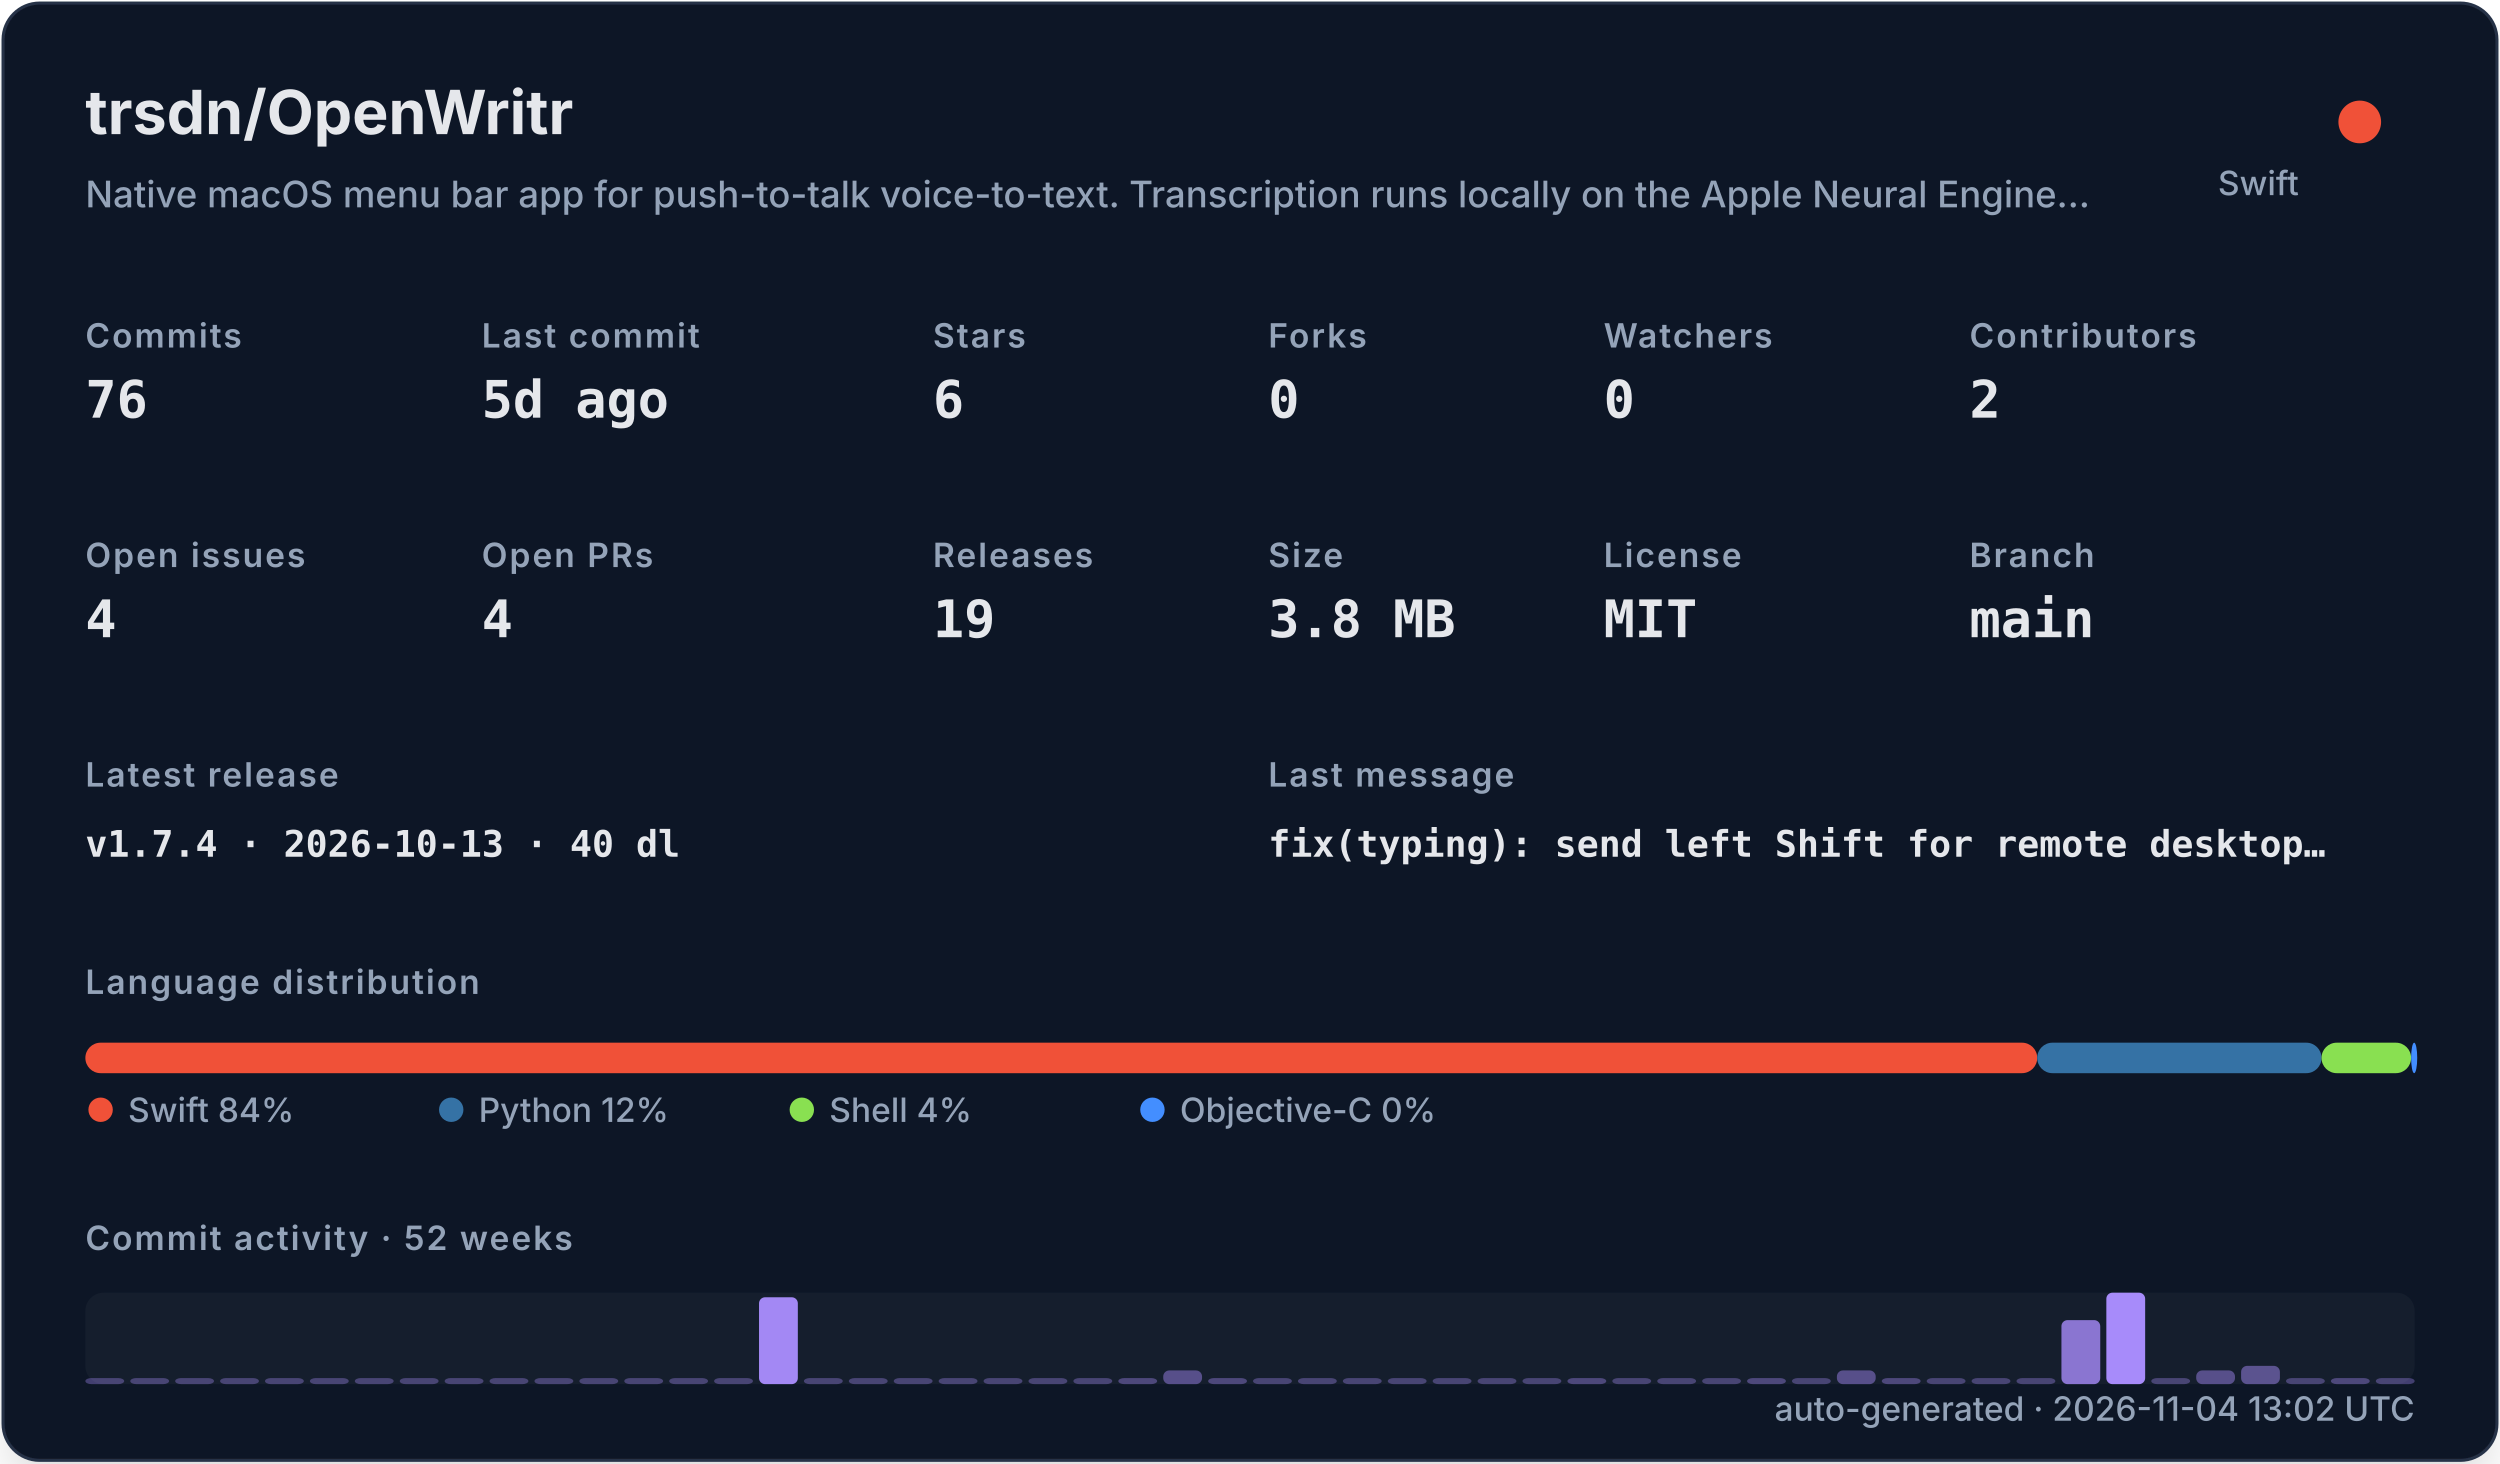
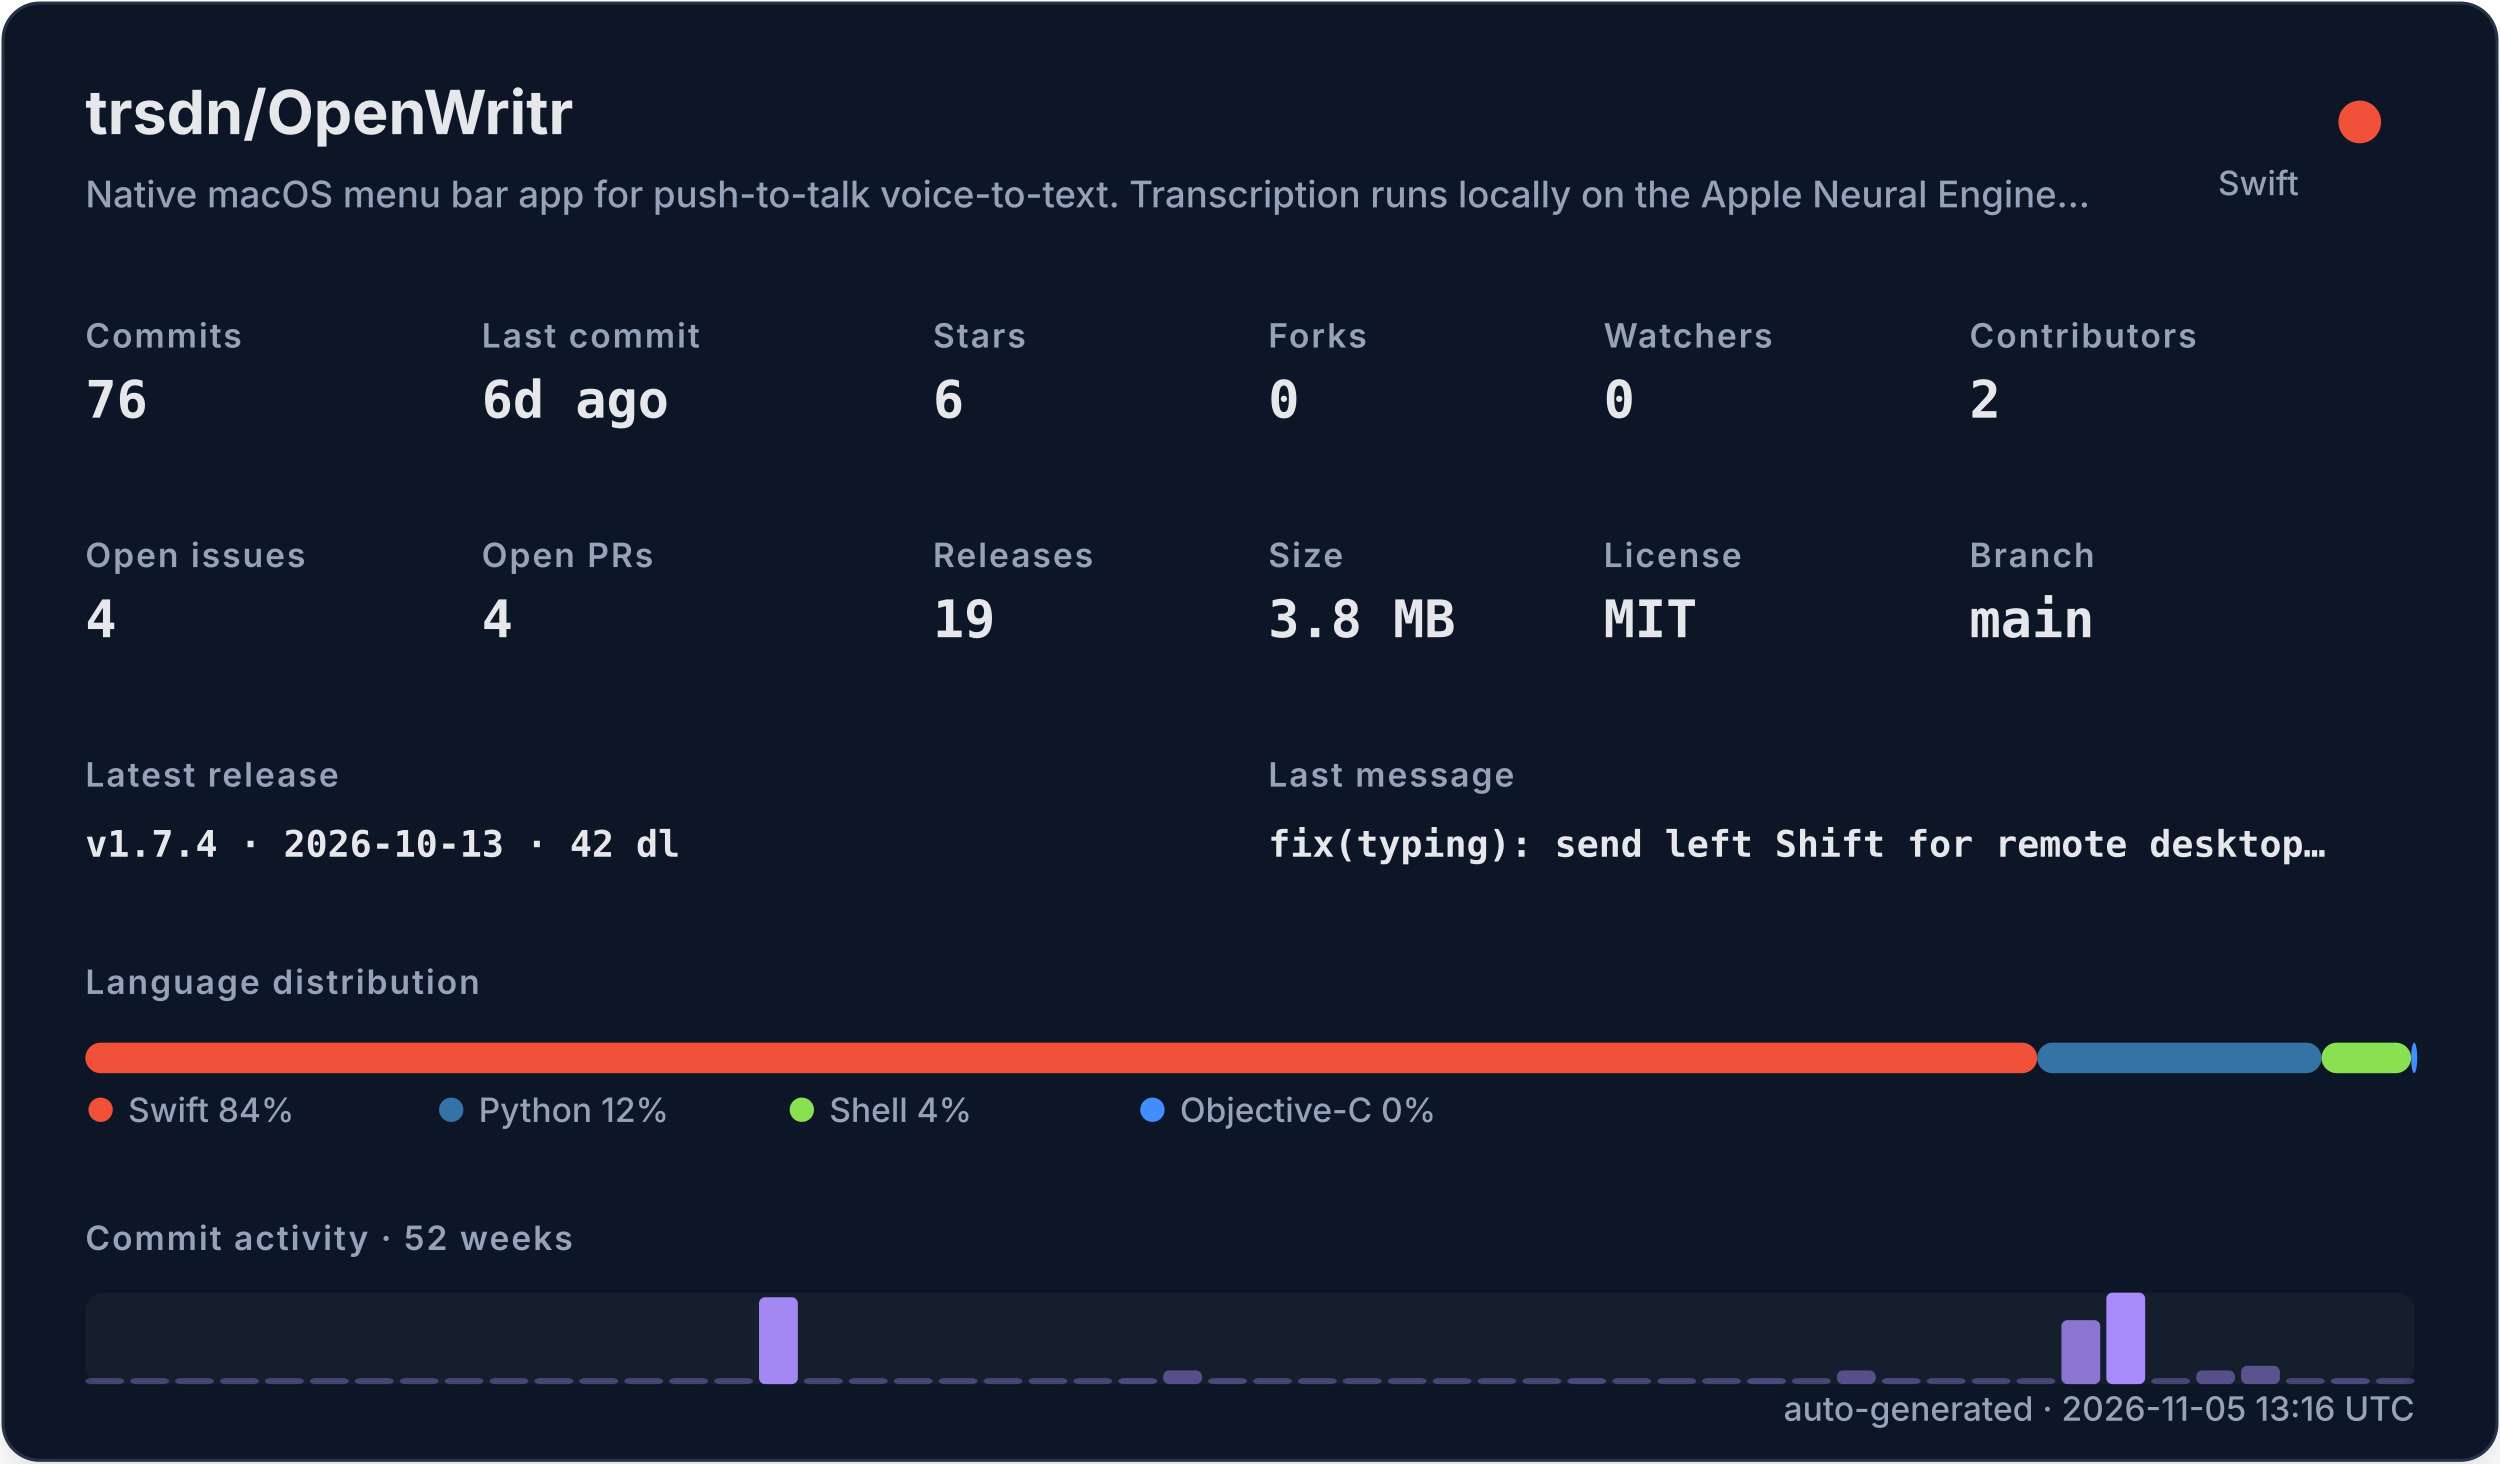
<svg xmlns="http://www.w3.org/2000/svg" width="820" height="480" viewBox="0 0 820 480" role="img">
  <defs>
    <filter id="shadow" x="-10%" y="-10%" width="120%" height="120%">
      <feDropShadow dx="0" dy="8" stdDeviation="10" flood-color="#000000" flood-opacity="0.16" />
    </filter>
    <style>
    .title { font: 700 20px -apple-system,BlinkMacSystemFont,"Segoe UI",sans-serif; fill: #e5e7eb; }
    .subtitle { font: 500 12px -apple-system,BlinkMacSystemFont,"Segoe UI",sans-serif; fill: #94a3b8; }
    .label { font: 600 11px -apple-system,BlinkMacSystemFont,"Segoe UI",sans-serif; fill: #94a3b8; text-transform: uppercase; letter-spacing: .06em; }
    .value { font: 700 17px ui-monospace,SFMono-Regular,Menlo,monospace; fill: #e5e7eb; }
    .small { font: 500 11px -apple-system,BlinkMacSystemFont,"Segoe UI",sans-serif; fill: #94a3b8; }
    .tiny { font: 500 10px -apple-system,BlinkMacSystemFont,"Segoe UI",sans-serif; fill: #94a3b8; }
    .mono { font: 650 12px ui-monospace,SFMono-Regular,Menlo,monospace; fill: #e5e7eb; }
  </style>
  </defs>
  <rect x="1" y="1" width="818" height="478" rx="12" fill="#111827" stroke="#263247" filter="url(#shadow)" />
  <text x="28" y="44" class="title">trsdn/OpenWritr</text>
  <text x="28" y="68" class="subtitle">Native macOS menu bar app for push-to-talk voice-to-text. Transcription runs locally on the Apple Neural Engine…</text>
  <circle cx="774" cy="40" r="7" fill="#F05138" />
  <text x="754" y="64" text-anchor="end" class="small">Swift</text>
  <text x="28" y="114" class="label">Commits</text>
  <text x="28" y="137" class="value">76</text>
  <text x="158" y="114" class="label">Last commit</text>
-   <text x="158" y="137" class="value">5d ago</text>
+   <text x="158" y="137" class="value">6d ago</text>
  <text x="306" y="114" class="label">Stars</text>
  <text x="306" y="137" class="value">6</text>
  <text x="416" y="114" class="label">Forks</text>
  <text x="416" y="137" class="value">0</text>
  <text x="526" y="114" class="label">Watchers</text>
  <text x="526" y="137" class="value">0</text>
  <text x="646" y="114" class="label">Contributors</text>
  <text x="646" y="137" class="value">2</text>
  <text x="28" y="186" class="label">Open issues</text>
  <text x="28" y="209" class="value">4</text>
  <text x="158" y="186" class="label">Open PRs</text>
  <text x="158" y="209" class="value">4</text>
  <text x="306" y="186" class="label">Releases</text>
  <text x="306" y="209" class="value">19</text>
  <text x="416" y="186" class="label">Size</text>
  <text x="416" y="209" class="value">3.8 MB</text>
  <text x="526" y="186" class="label">License</text>
  <text x="526" y="209" class="value">MIT</text>
  <text x="646" y="186" class="label">Branch</text>
  <text x="646" y="209" class="value">main</text>
  <text x="28" y="258" class="label">Latest release</text>
-   <text x="28" y="281" class="mono">v1.7.4 · 2026-10-13 · 40 dl</text>
+   <text x="28" y="281" class="mono">v1.7.4 · 2026-10-13 · 42 dl</text>
  <text x="416" y="258" class="label">Last message</text>
  <text x="416" y="281" class="mono">fix(typing): send left Shift for remote desktop…</text>
  <text x="28" y="326" class="label">Language distribution</text>
  <rect x="28.00" y="342" width="640.21" height="10" rx="5" fill="#F05138" />
  <rect x="668.21" y="342" width="93.25" height="10" rx="5" fill="#3572A5" />
  <rect x="761.46" y="342" width="29.38" height="10" rx="5" fill="#89e051" />
  <rect x="790.85" y="342" width="2.00" height="10" rx="5" fill="#438eff" />
  <circle cx="33" cy="364" r="4" fill="#F05138" />
  <text x="42" y="368" class="small">Swift 84%</text>
  <circle cx="148" cy="364" r="4" fill="#3572A5" />
  <text x="157" y="368" class="small">Python 12%</text>
  <circle cx="263" cy="364" r="4" fill="#89e051" />
  <text x="272" y="368" class="small">Shell 4%</text>
  <circle cx="378" cy="364" r="4" fill="#438eff" />
  <text x="387" y="368" class="small">Objective-C 0%</text>
  <text x="28" y="410" class="label">Commit activity · 52 weeks</text>
  <rect x="28" y="424" width="764" height="30" rx="6" fill="#1f2937" opacity=".42" />
  <rect x="28.00" y="452.00" width="12.73" height="2.00" rx="2" fill="#a78bfa" opacity="0.35" />
  <rect x="42.73" y="452.00" width="12.73" height="2.00" rx="2" fill="#a78bfa" opacity="0.35" />
  <rect x="57.46" y="452.00" width="12.73" height="2.00" rx="2" fill="#a78bfa" opacity="0.35" />
  <rect x="72.19" y="452.00" width="12.73" height="2.00" rx="2" fill="#a78bfa" opacity="0.35" />
  <rect x="86.92" y="452.00" width="12.73" height="2.00" rx="2" fill="#a78bfa" opacity="0.35" />
  <rect x="101.65" y="452.00" width="12.73" height="2.00" rx="2" fill="#a78bfa" opacity="0.35" />
  <rect x="116.38" y="452.00" width="12.73" height="2.00" rx="2" fill="#a78bfa" opacity="0.35" />
  <rect x="131.12" y="452.00" width="12.73" height="2.00" rx="2" fill="#a78bfa" opacity="0.35" />
  <rect x="145.85" y="452.00" width="12.73" height="2.00" rx="2" fill="#a78bfa" opacity="0.35" />
  <rect x="160.58" y="452.00" width="12.73" height="2.00" rx="2" fill="#a78bfa" opacity="0.35" />
  <rect x="175.31" y="452.00" width="12.73" height="2.00" rx="2" fill="#a78bfa" opacity="0.35" />
  <rect x="190.04" y="452.00" width="12.73" height="2.00" rx="2" fill="#a78bfa" opacity="0.35" />
  <rect x="204.77" y="452.00" width="12.73" height="2.00" rx="2" fill="#a78bfa" opacity="0.35" />
  <rect x="219.50" y="452.00" width="12.73" height="2.00" rx="2" fill="#a78bfa" opacity="0.35" />
  <rect x="234.23" y="452.00" width="12.73" height="2.00" rx="2" fill="#a78bfa" opacity="0.35" />
  <rect x="248.96" y="425.50" width="12.73" height="28.50" rx="2" fill="#a78bfa" opacity="0.97" />
  <rect x="263.69" y="452.00" width="12.73" height="2.00" rx="2" fill="#a78bfa" opacity="0.35" />
  <rect x="278.42" y="452.00" width="12.73" height="2.00" rx="2" fill="#a78bfa" opacity="0.35" />
  <rect x="293.15" y="452.00" width="12.73" height="2.00" rx="2" fill="#a78bfa" opacity="0.35" />
  <rect x="307.88" y="452.00" width="12.73" height="2.00" rx="2" fill="#a78bfa" opacity="0.35" />
  <rect x="322.62" y="452.00" width="12.73" height="2.00" rx="2" fill="#a78bfa" opacity="0.35" />
  <rect x="337.35" y="452.00" width="12.73" height="2.00" rx="2" fill="#a78bfa" opacity="0.35" />
  <rect x="352.08" y="452.00" width="12.73" height="2.00" rx="2" fill="#a78bfa" opacity="0.35" />
  <rect x="366.81" y="452.00" width="12.73" height="2.00" rx="2" fill="#a78bfa" opacity="0.38" />
  <rect x="381.54" y="449.50" width="12.73" height="4.50" rx="2" fill="#a78bfa" opacity="0.45" />
  <rect x="396.27" y="452.00" width="12.73" height="2.00" rx="2" fill="#a78bfa" opacity="0.38" />
  <rect x="411.00" y="452.00" width="12.73" height="2.00" rx="2" fill="#a78bfa" opacity="0.35" />
  <rect x="425.73" y="452.00" width="12.73" height="2.00" rx="2" fill="#a78bfa" opacity="0.35" />
  <rect x="440.46" y="452.00" width="12.73" height="2.00" rx="2" fill="#a78bfa" opacity="0.35" />
  <rect x="455.19" y="452.00" width="12.73" height="2.00" rx="2" fill="#a78bfa" opacity="0.35" />
  <rect x="469.92" y="452.00" width="12.73" height="2.00" rx="2" fill="#a78bfa" opacity="0.35" />
  <rect x="484.65" y="452.00" width="12.73" height="2.00" rx="2" fill="#a78bfa" opacity="0.35" />
  <rect x="499.38" y="452.00" width="12.73" height="2.00" rx="2" fill="#a78bfa" opacity="0.35" />
  <rect x="514.12" y="452.00" width="12.73" height="2.00" rx="2" fill="#a78bfa" opacity="0.38" />
  <rect x="528.85" y="452.00" width="12.73" height="2.00" rx="2" fill="#a78bfa" opacity="0.35" />
  <rect x="543.58" y="452.00" width="12.73" height="2.00" rx="2" fill="#a78bfa" opacity="0.35" />
  <rect x="558.31" y="452.00" width="12.73" height="2.00" rx="2" fill="#a78bfa" opacity="0.35" />
  <rect x="573.04" y="452.00" width="12.73" height="2.00" rx="2" fill="#a78bfa" opacity="0.38" />
  <rect x="587.77" y="452.00" width="12.73" height="2.00" rx="2" fill="#a78bfa" opacity="0.35" />
  <rect x="602.50" y="449.50" width="12.73" height="4.50" rx="2" fill="#a78bfa" opacity="0.45" />
  <rect x="617.23" y="452.00" width="12.73" height="2.00" rx="2" fill="#a78bfa" opacity="0.38" />
  <rect x="631.96" y="452.00" width="12.73" height="2.00" rx="2" fill="#a78bfa" opacity="0.35" />
  <rect x="646.69" y="452.00" width="12.73" height="2.00" rx="2" fill="#a78bfa" opacity="0.35" />
  <rect x="661.42" y="452.00" width="12.73" height="2.00" rx="2" fill="#a78bfa" opacity="0.35" />
  <rect x="676.15" y="433.00" width="12.73" height="21.00" rx="2" fill="#a78bfa" opacity="0.80" />
  <rect x="690.88" y="424.00" width="12.73" height="30.00" rx="2" fill="#a78bfa" opacity="1.00" />
  <rect x="705.62" y="452.00" width="12.73" height="2.00" rx="2" fill="#a78bfa" opacity="0.35" />
  <rect x="720.35" y="449.50" width="12.73" height="4.50" rx="2" fill="#a78bfa" opacity="0.45" />
  <rect x="735.08" y="448.00" width="12.73" height="6.00" rx="2" fill="#a78bfa" opacity="0.48" />
  <rect x="749.81" y="452.00" width="12.73" height="2.00" rx="2" fill="#a78bfa" opacity="0.35" />
  <rect x="764.54" y="452.00" width="12.73" height="2.00" rx="2" fill="#a78bfa" opacity="0.38" />
  <rect x="779.27" y="452.00" width="12.73" height="2.00" rx="2" fill="#a78bfa" opacity="0.35" />
-   <text x="792" y="466" text-anchor="end" class="small">auto-generated · 2026-11-04 13:02 UTC</text>
+   <text x="792" y="466" text-anchor="end" class="small">auto-generated · 2026-11-05 13:16 UTC</text>
</svg>
